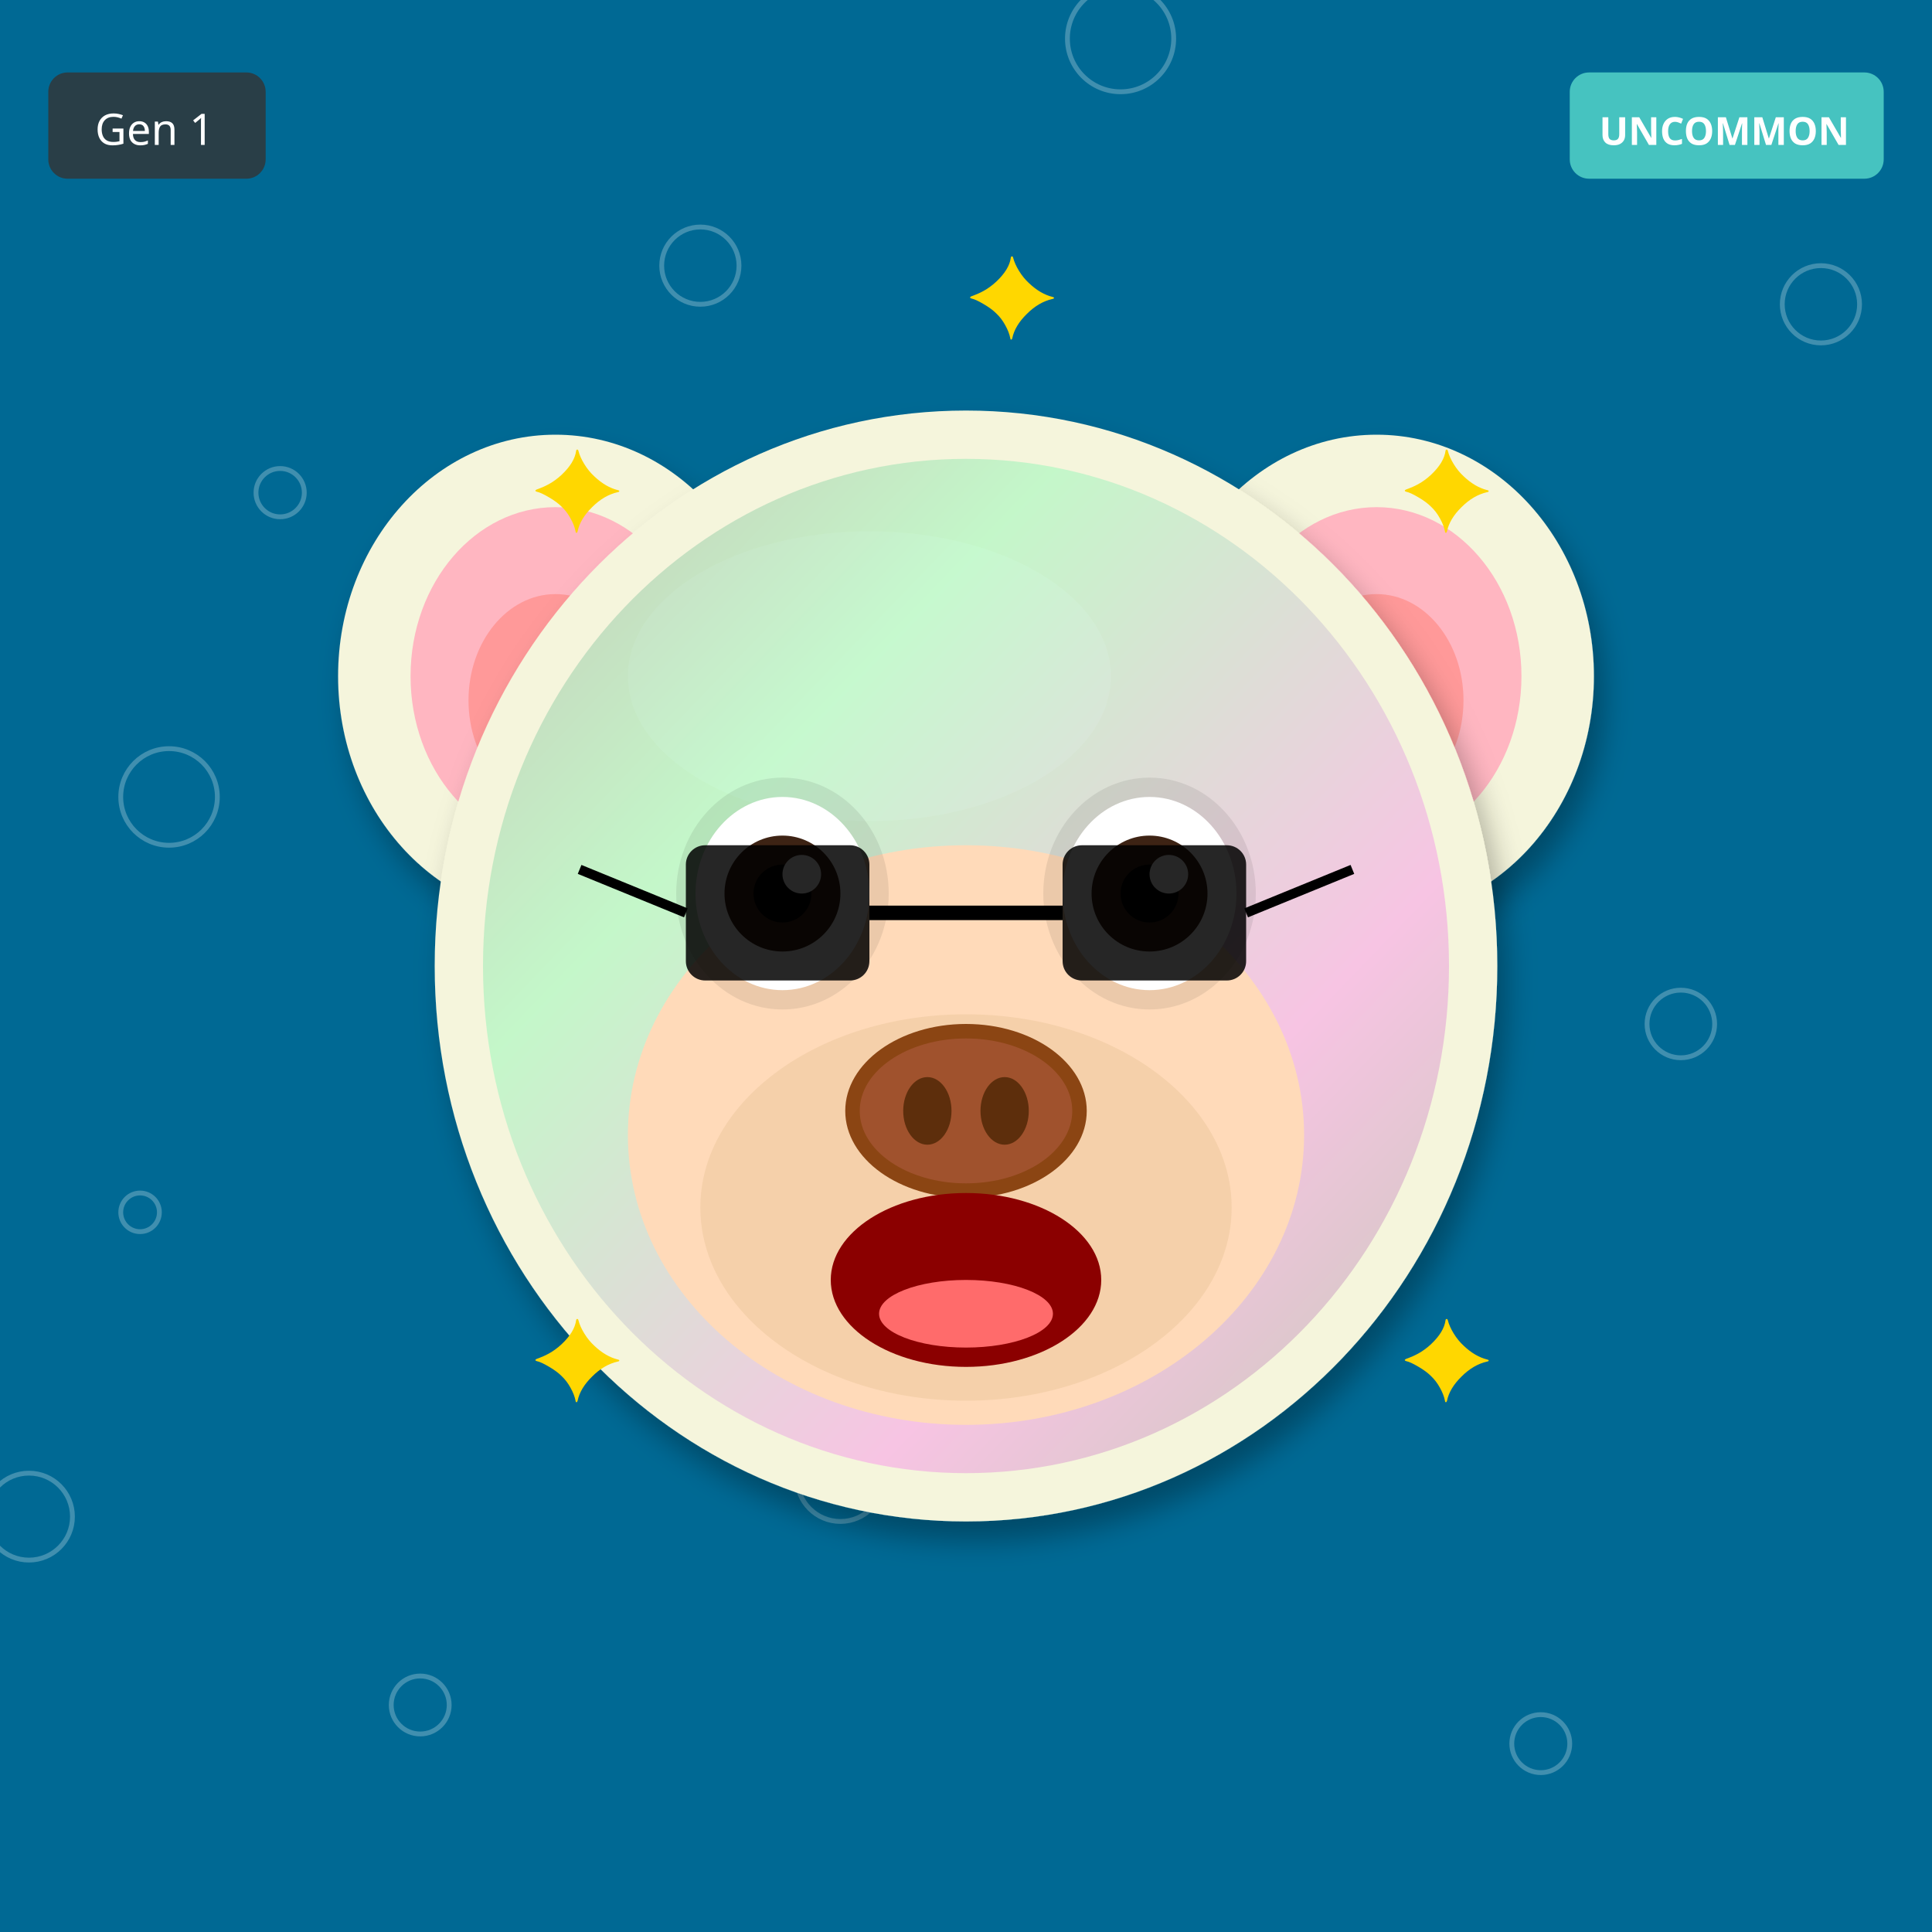
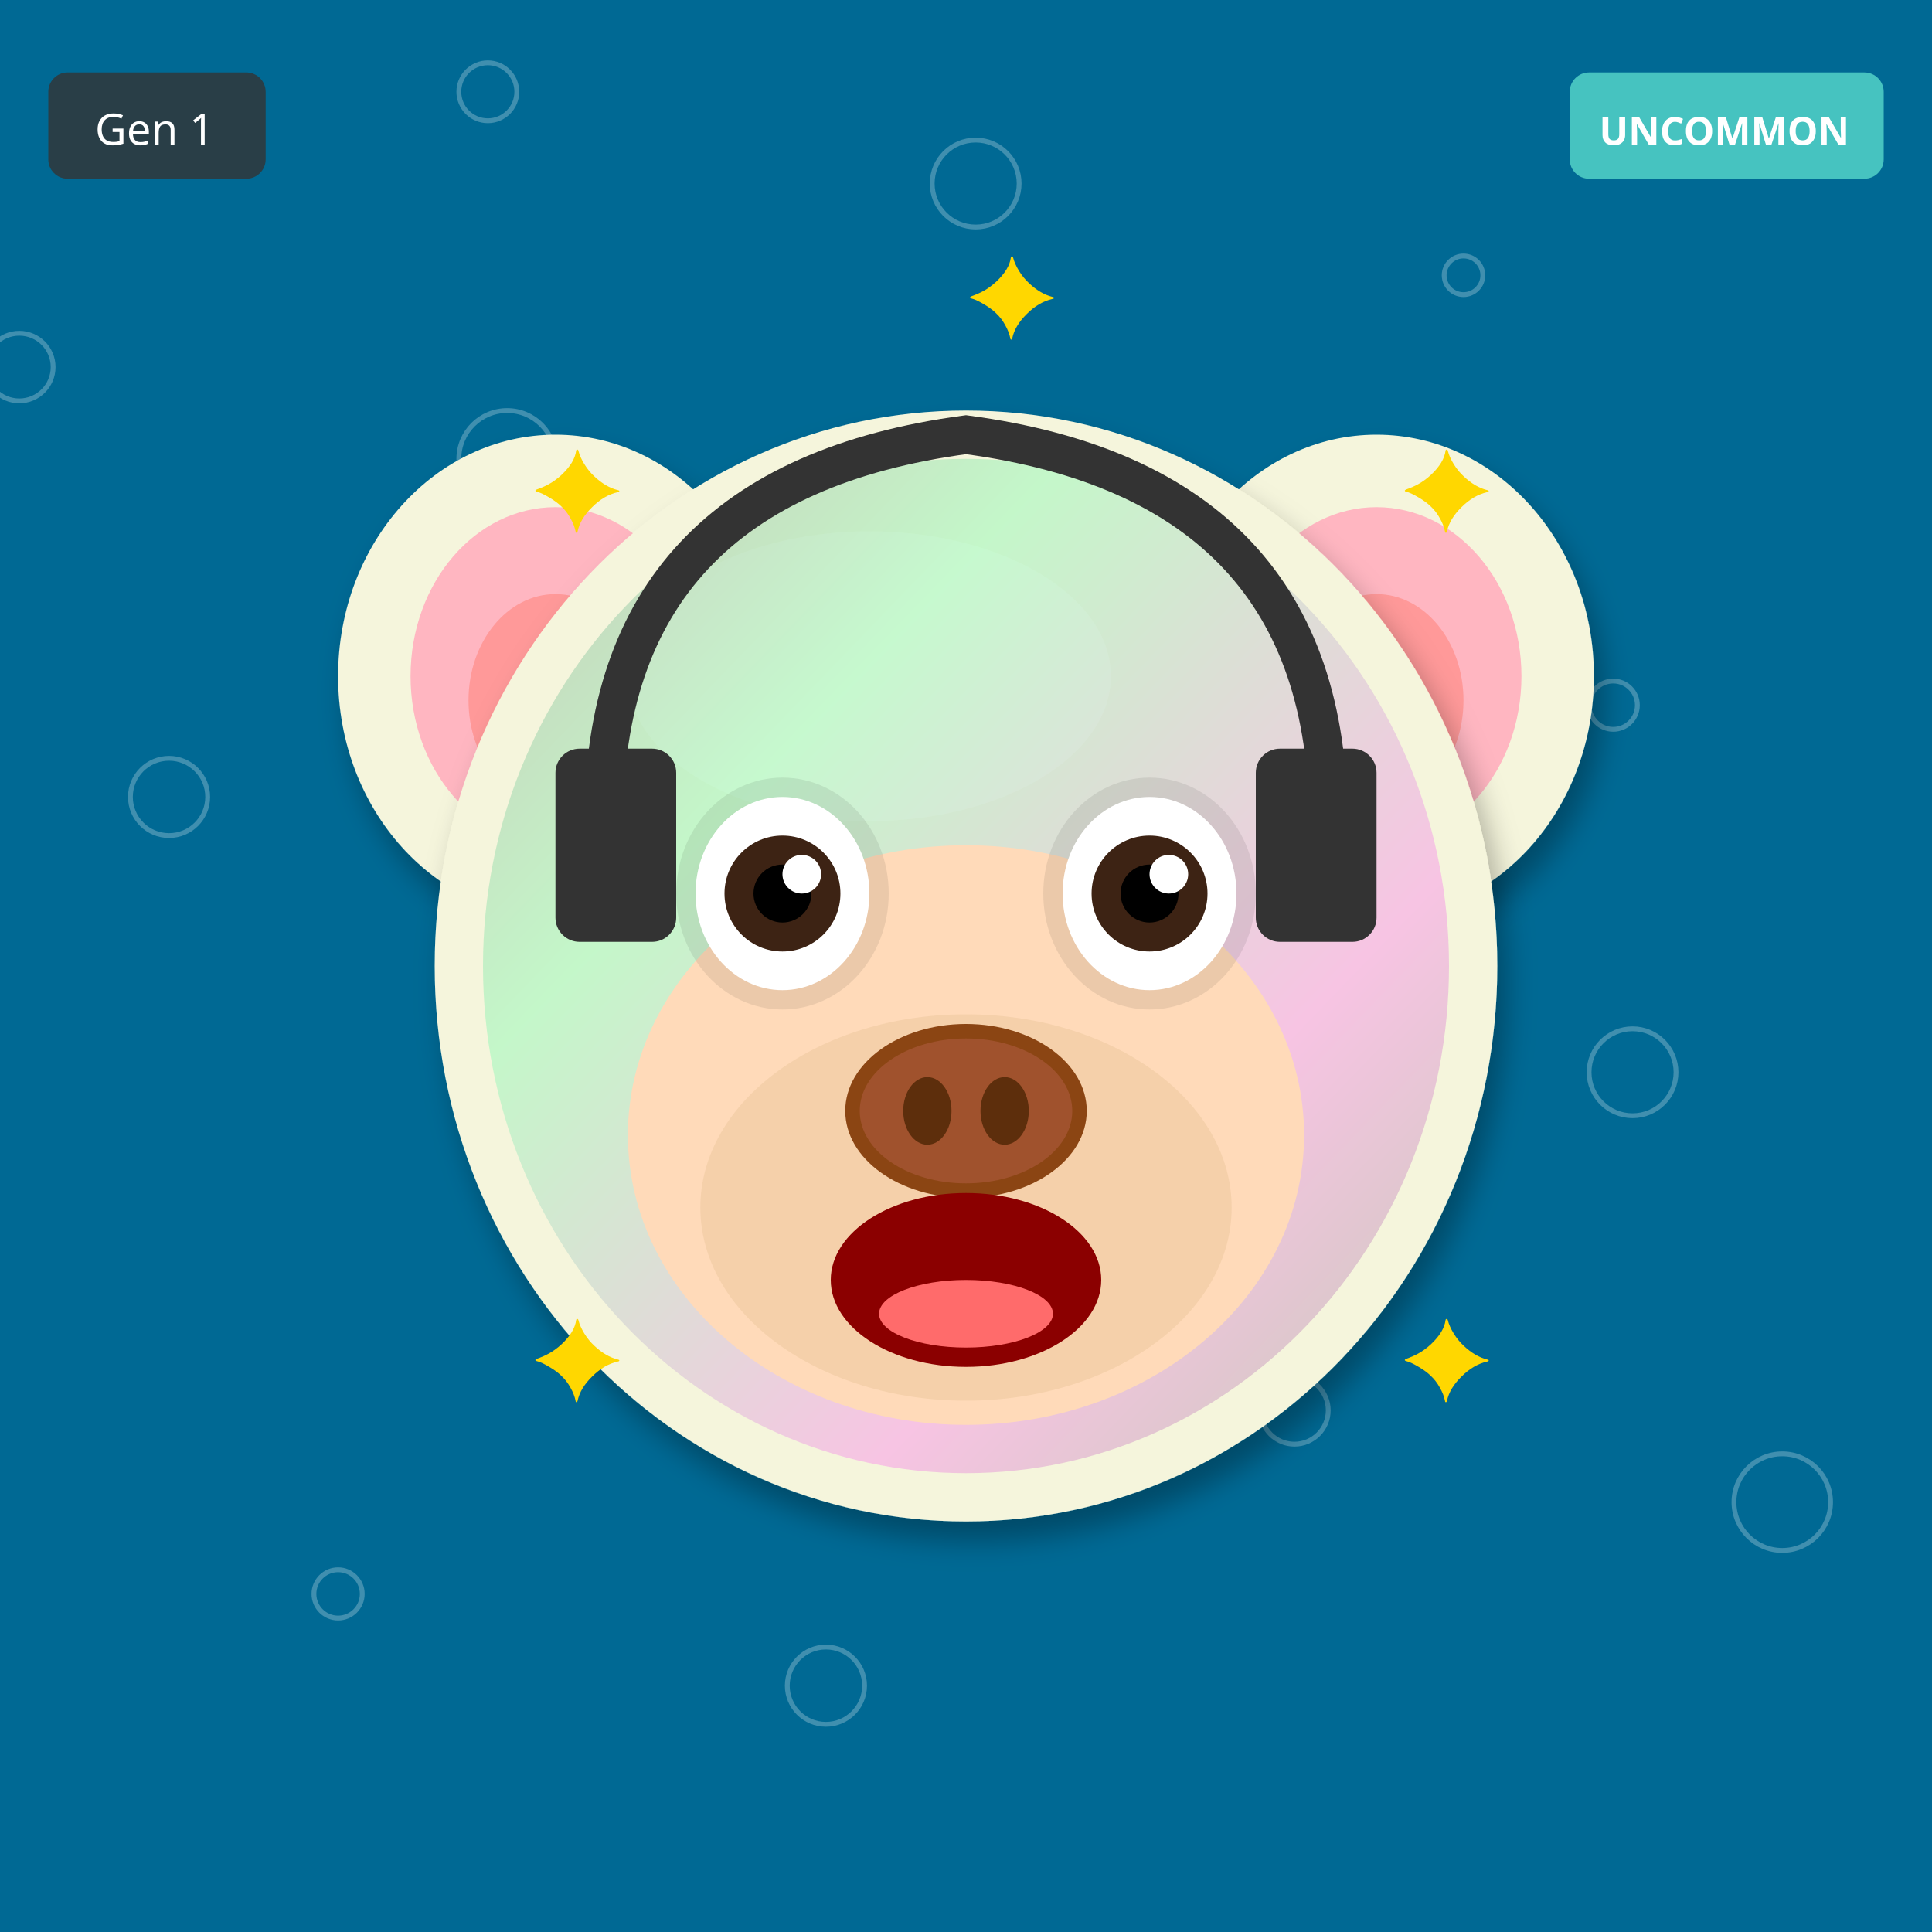
<svg xmlns="http://www.w3.org/2000/svg" width="400" height="400" viewBox="0 0 400 400">
  <defs>
    <filter id="shadow" x="-20%" y="-20%" width="140%" height="140%">
      <feDropShadow dx="2" dy="4" stdDeviation="3" flood-opacity="0.3" />
    </filter>
    <filter id="glow" x="-50%" y="-50%" width="200%" height="200%">
      <feGaussianBlur stdDeviation="8" result="blur" />
      <feMerge>
        <feMergeNode in="blur" />
        <feMergeNode in="SourceGraphic" />
      </feMerge>
    </filter>
    <linearGradient id="rainbow-body" x1="0%" y1="0%" x2="100%" y2="100%">
      <stop offset="0%" stop-color="#FF6B6B" />
      <stop offset="25%" stop-color="#FFE66D" />
      <stop offset="50%" stop-color="#4ECDC4" />
      <stop offset="75%" stop-color="#45B7D1" />
      <stop offset="100%" stop-color="#DDA0DD" />
    </linearGradient>
    <radialGradient id="galaxy-body" cx="30%" cy="30%">
      <stop offset="0%" stop-color="#E6E6FA" />
      <stop offset="50%" stop-color="#9370DB" />
      <stop offset="100%" stop-color="#1A0033" />
    </radialGradient>
    <linearGradient id="holo-body" x1="0%" y1="0%" x2="100%" y2="100%">
      <stop offset="0%" stop-color="#FF00FF" />
      <stop offset="50%" stop-color="#00FFFF" />
      <stop offset="100%" stop-color="#FFFF00" />
    </linearGradient>
    <linearGradient id="sky-gradient" x1="0%" y1="0%" x2="0%" y2="100%">
      <stop offset="0%" stop-color="#87CEEB" />
      <stop offset="100%" stop-color="#E0F4FF" />
    </linearGradient>
    <linearGradient id="grass-gradient" x1="0%" y1="0%" x2="0%" y2="100%">
      <stop offset="0%" stop-color="#90EE90" />
      <stop offset="100%" stop-color="#228B22" />
    </linearGradient>
    <linearGradient id="sunset-gradient" x1="0%" y1="0%" x2="0%" y2="100%">
      <stop offset="0%" stop-color="#FF6B6B" />
      <stop offset="50%" stop-color="#FFE66D" />
      <stop offset="100%" stop-color="#4ECDC4" />
    </linearGradient>
    <linearGradient id="aurora-gradient" x1="0%" y1="0%" x2="100%" y2="100%">
      <stop offset="0%" stop-color="#0D1B2A" />
      <stop offset="30%" stop-color="#00FF7F" />
      <stop offset="70%" stop-color="#FF00FF" />
      <stop offset="100%" stop-color="#0D1B2A" />
    </linearGradient>
    <radialGradient id="multiverse-gradient" cx="50%" cy="50%">
      <stop offset="0%" stop-color="#FFD700" />
      <stop offset="40%" stop-color="#FF00FF" />
      <stop offset="70%" stop-color="#00FFFF" />
      <stop offset="100%" stop-color="#000" />
    </radialGradient>
    <linearGradient id="rift-gradient" x1="0%" y1="0%" x2="100%" y2="100%">
      <stop offset="0%" stop-color="#000" />
      <stop offset="30%" stop-color="#9400D3" />
      <stop offset="50%" stop-color="#00FFFF" />
      <stop offset="70%" stop-color="#9400D3" />
      <stop offset="100%" stop-color="#000" />
    </linearGradient>
    <linearGradient id="heaven-gradient" x1="0%" y1="0%" x2="0%" y2="100%">
      <stop offset="0%" stop-color="#FFF" />
      <stop offset="50%" stop-color="#FFD700" stop-opacity="0.3" />
      <stop offset="100%" stop-color="#F0F8FF" />
    </linearGradient>
    <clipPath id="head-clip">
      <ellipse cx="200" cy="200" rx="110" ry="115" />
    </clipPath>
  </defs>
  <rect width="400" height="400" fill="#006994" />
-   <circle cx="29" cy="251" r="4" fill="none" stroke="white" opacity="0.25" />
-   <circle cx="58" cy="102" r="5" fill="none" stroke="white" opacity="0.25" />
-   <circle cx="87" cy="353" r="6" fill="none" stroke="white" opacity="0.25" />
-   <circle cx="116" cy="204" r="7" fill="none" stroke="white" opacity="0.25" />
-   <circle cx="145" cy="55" r="8" fill="none" stroke="white" opacity="0.25" />
-   <circle cx="174" cy="306" r="9" fill="none" stroke="white" opacity="0.25" />
-   <circle cx="203" cy="157" r="10" fill="none" stroke="white" opacity="0.25" />
-   <circle cx="232" cy="8" r="11" fill="none" stroke="white" opacity="0.25" />
-   <circle cx="261" cy="259" r="4" fill="none" stroke="white" opacity="0.25" />
-   <circle cx="290" cy="110" r="5" fill="none" stroke="white" opacity="0.25" />
-   <circle cx="319" cy="361" r="6" fill="none" stroke="white" opacity="0.25" />
-   <circle cx="348" cy="212" r="7" fill="none" stroke="white" opacity="0.25" />
-   <circle cx="377" cy="63" r="8" fill="none" stroke="white" opacity="0.25" />
-   <circle cx="6" cy="314" r="9" fill="none" stroke="white" opacity="0.25" />
-   <circle cx="35" cy="165" r="10" fill="none" stroke="white" opacity="0.25" />
+   <circle cx="167" cy="273" r="4" fill="none" stroke="white" opacity="0.25" />
+   <circle cx="334" cy="146" r="5" fill="none" stroke="white" opacity="0.25" />
+   <circle cx="101" cy="19" r="6" fill="none" stroke="white" opacity="0.25" />
+   <circle cx="268" cy="292" r="7" fill="none" stroke="white" opacity="0.25" />
+   <circle cx="35" cy="165" r="8" fill="none" stroke="white" opacity="0.25" />
+   <circle cx="202" cy="38" r="9" fill="none" stroke="white" opacity="0.25" />
+   <circle cx="369" cy="311" r="10" fill="none" stroke="white" opacity="0.25" />
+   <circle cx="136" cy="184" r="11" fill="none" stroke="white" opacity="0.25" />
+   <circle cx="303" cy="57" r="4" fill="none" stroke="white" opacity="0.25" />
+   <circle cx="70" cy="330" r="5" fill="none" stroke="white" opacity="0.25" />
+   <circle cx="237" cy="203" r="6" fill="none" stroke="white" opacity="0.25" />
+   <circle cx="4" cy="76" r="7" fill="none" stroke="white" opacity="0.25" />
+   <circle cx="171" cy="349" r="8" fill="none" stroke="white" opacity="0.25" />
+   <circle cx="338" cy="222" r="9" fill="none" stroke="white" opacity="0.25" />
+   <circle cx="105" cy="95" r="10" fill="none" stroke="white" opacity="0.25" />
  <ellipse cx="115" cy="140" rx="45" ry="50" fill="#F5F5DC" filter="url(#shadow)" />
  <ellipse cx="115" cy="140" rx="30" ry="35" fill="#FFB6C1" />
  <ellipse cx="115" cy="145" rx="18" ry="22" fill="#FF9999" />
  <ellipse cx="285" cy="140" rx="45" ry="50" fill="#F5F5DC" filter="url(#shadow)" />
  <ellipse cx="285" cy="140" rx="30" ry="35" fill="#FFB6C1" />
  <ellipse cx="285" cy="145" rx="18" ry="22" fill="#FF9999" />
  <ellipse cx="200" cy="200" rx="110" ry="115" fill="#F5F5DC" filter="url(#shadow)" />
  <ellipse cx="180" cy="140" rx="50" ry="30" fill="#FFFFF0" opacity="0.3" />
  <g clip-path="url(#head-clip)">
    <ellipse cx="200" cy="200" rx="100" ry="105" fill="url(#aurora-gradient)" opacity="0.2" />
  </g>
  <ellipse cx="200" cy="235" rx="70" ry="60" fill="#FFDAB9" />
  <ellipse cx="200" cy="250" rx="55" ry="40" fill="#DEB887" opacity="0.3" />
  <ellipse cx="162" cy="185" rx="22" ry="24" fill="#000" opacity="0.08" />
  <ellipse cx="238" cy="185" rx="22" ry="24" fill="#000" opacity="0.08" />
  <ellipse cx="162" cy="185" rx="18" ry="20" fill="white" />
  <circle cx="162" cy="185" r="12" fill="#3D2314" />
  <circle cx="162" cy="185" r="6" fill="#000" />
  <circle cx="166" cy="181" r="4" fill="white" />
  <ellipse cx="238" cy="185" rx="18" ry="20" fill="white" />
  <circle cx="238" cy="185" r="12" fill="#3D2314" />
  <circle cx="238" cy="185" r="6" fill="#000" />
  <circle cx="242" cy="181" r="4" fill="white" />
  <g>
    <ellipse cx="200" cy="230" rx="25" ry="18" fill="#8B4513" />
    <ellipse cx="200" cy="230" rx="22" ry="15" fill="#A0522D" />
    <ellipse cx="192" cy="230" rx="5" ry="7" fill="#5D2E0C" />
    <ellipse cx="208" cy="230" rx="5" ry="7" fill="#5D2E0C" />
  </g>
  <ellipse cx="200" cy="265" rx="28" ry="18" fill="#8B0000" />
  <ellipse cx="200" cy="272" rx="18" ry="7" fill="#FF6B6B" />
-   <rect x="142" y="175" width="38" height="28" rx="4" fill="#000" opacity="0.85" />
-   <rect x="220" y="175" width="38" height="28" rx="4" fill="#000" opacity="0.85" />
-   <line x1="180" y1="189" x2="220" y2="189" stroke="#000" stroke-width="3" />
-   <line x1="142" y1="189" x2="120" y2="180" stroke="#000" stroke-width="2" />
-   <line x1="258" y1="189" x2="280" y2="180" stroke="#000" stroke-width="2" />
+   <path d="M125 170 Q125 100 200 90 Q275 100 275 170" stroke="#333" stroke-width="8" fill="none" />
+   <rect x="115" y="155" width="25" height="40" rx="5" fill="#333" />
+   <rect x="260" y="155" width="25" height="40" rx="5" fill="#333" />
  <text x="110" y="110" font-size="24" fill="#FFD700">✦</text>
  <text x="290" y="110" font-size="24" fill="#FFD700">✦</text>
  <text x="110" y="290" font-size="24" fill="#FFD700">✦</text>
  <text x="290" y="290" font-size="24" fill="#FFD700">✦</text>
  <text x="200" y="70" font-size="24" fill="#FFD700">✦</text>
  <g transform="translate(325, 15)">
    <rect width="65" height="22" rx="4" fill="#4ECDC4" opacity="0.9" />
    <text x="32" y="15" font-size="8" fill="#FFF" text-anchor="middle" font-family="sans-serif" font-weight="bold">UNCOMMON</text>
  </g>
  <g transform="translate(10, 15)">
    <rect width="45" height="22" rx="4" fill="#333" opacity="0.8" />
    <text x="22" y="15" font-size="9" fill="#FFF" text-anchor="middle" font-family="sans-serif">Gen 1</text>
  </g>
</svg>
